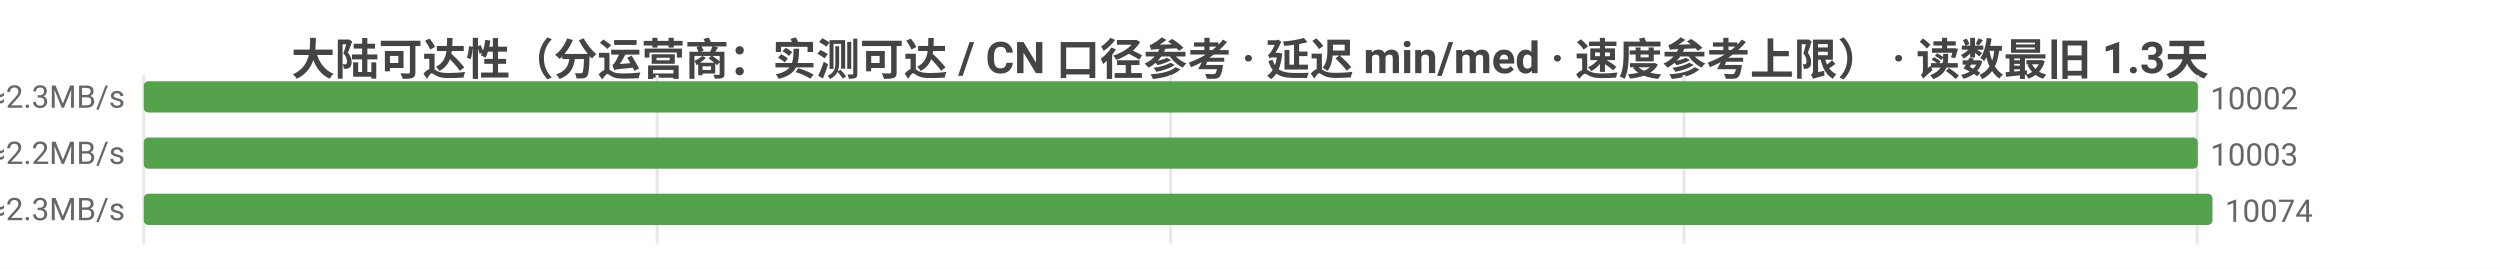
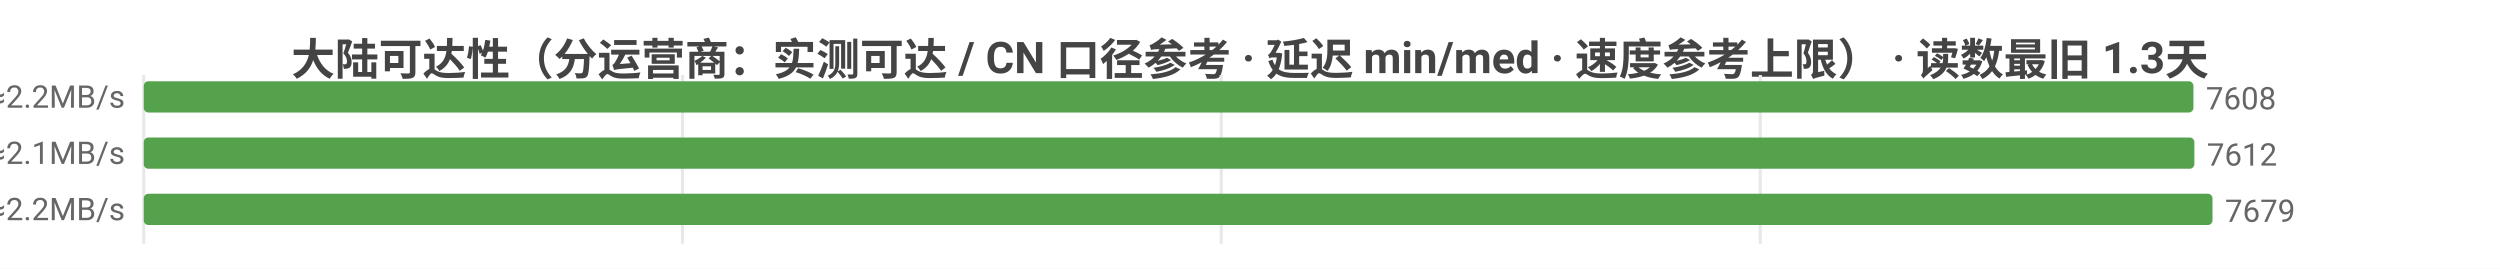
<svg xmlns="http://www.w3.org/2000/svg" width="800" height="86" viewBox="0 0 800 86">
  <rect width="800" height="86" fill="#ffffff" />
  <style>text{font-family:system-ui,-apple-system,'Segoe UI',Roboto,'PingFang SC','Microsoft YaHei','Noto Sans CJK SC',sans-serif}.g{stroke:#e8e8e8;stroke-width:1}.a{stroke:#999;stroke-width:1}.t{font-size:10px;fill:#666}.m{font-size:10px;text-anchor:middle;fill:#666}.e{font-size:10px;text-anchor:end;fill:#666}.l{font-size:11px;fill:#333}.tt{font-size:14px;font-weight:600;text-anchor:middle;fill:#444}.em{font-size:13px;text-anchor:middle;fill:#999}</style>
  <text class="tt" x="400.0" y="24">大陆可达性（分运营商：实测可达 / CN 口径参考 · 延迟 min/med · 速度参考上限） · 读数最旧 1.3天</text>
  <line class="g" x1="46" y1="24" x2="46" y2="78" />
-   <line class="g" x1="210.3" y1="24" x2="210.3" y2="78" />
-   <line class="g" x1="374.6" y1="24" x2="374.6" y2="78" />
-   <line class="g" x1="538.9" y1="24" x2="538.9" y2="78" />
-   <line class="g" x1="703.1" y1="24" x2="703.1" y2="78" />
-   <text class="e" x="40" y="35">中国电信  实测可达 10002/10805 · CN口径 11323  min4/med211ms  ≈2.3MB/s</text>
-   <rect x="46" y="26" width="657.3" height="10" fill="#54a24b" rx="1.5" />
-   <text class="t" x="707.3" y="35">10002</text>
-   <text class="e" x="40" y="53">中国联通  实测可达 10003/10967 · CN口径 11323  min5/med222ms  ≈2.2MB/s</text>
-   <rect x="46" y="44" width="657.3" height="10" fill="#54a24b" rx="1.5" />
-   <text class="t" x="707.3" y="53">10003</text>
-   <text class="e" x="40" y="71">中国移动  实测可达 10074/11174 · CN口径 11323  min4/med211ms  ≈2.3MB/s</text>
+   <line class="g" x1="218.4" y1="24" x2="218.4" y2="78" />
+   <line class="g" x1="390.8" y1="24" x2="390.8" y2="78" />
+   <line class="g" x1="563.3" y1="24" x2="563.3" y2="78" />
+   <text class="e" x="40" y="35">中国电信  实测可达 7608/8130 · CN口径 8907  min6/med220ms  ≈2.2MB/s</text>
+   <rect x="46" y="26" width="655.9" height="10" fill="#54a24b" rx="1.5" />
+   <text class="t" x="705.9" y="35">7608</text>
+   <text class="e" x="40" y="53">中国联通  实测可达 7612/8286 · CN口径 8907  min5/med229ms  ≈2.1MB/s</text>
+   <rect x="46" y="44" width="656.2" height="10" fill="#54a24b" rx="1.5" />
+   <text class="t" x="706.2" y="53">7612</text>
+   <text class="e" x="40" y="71">中国移动  实测可达 7679/8512 · CN口径 8907  min4/med220ms  ≈2.2MB/s</text>
  <rect x="46" y="62" width="662" height="10" fill="#54a24b" rx="1.5" />
-   <text class="t" x="712" y="71">10074</text>
+   <text class="t" x="712" y="71">7679</text>
</svg>
